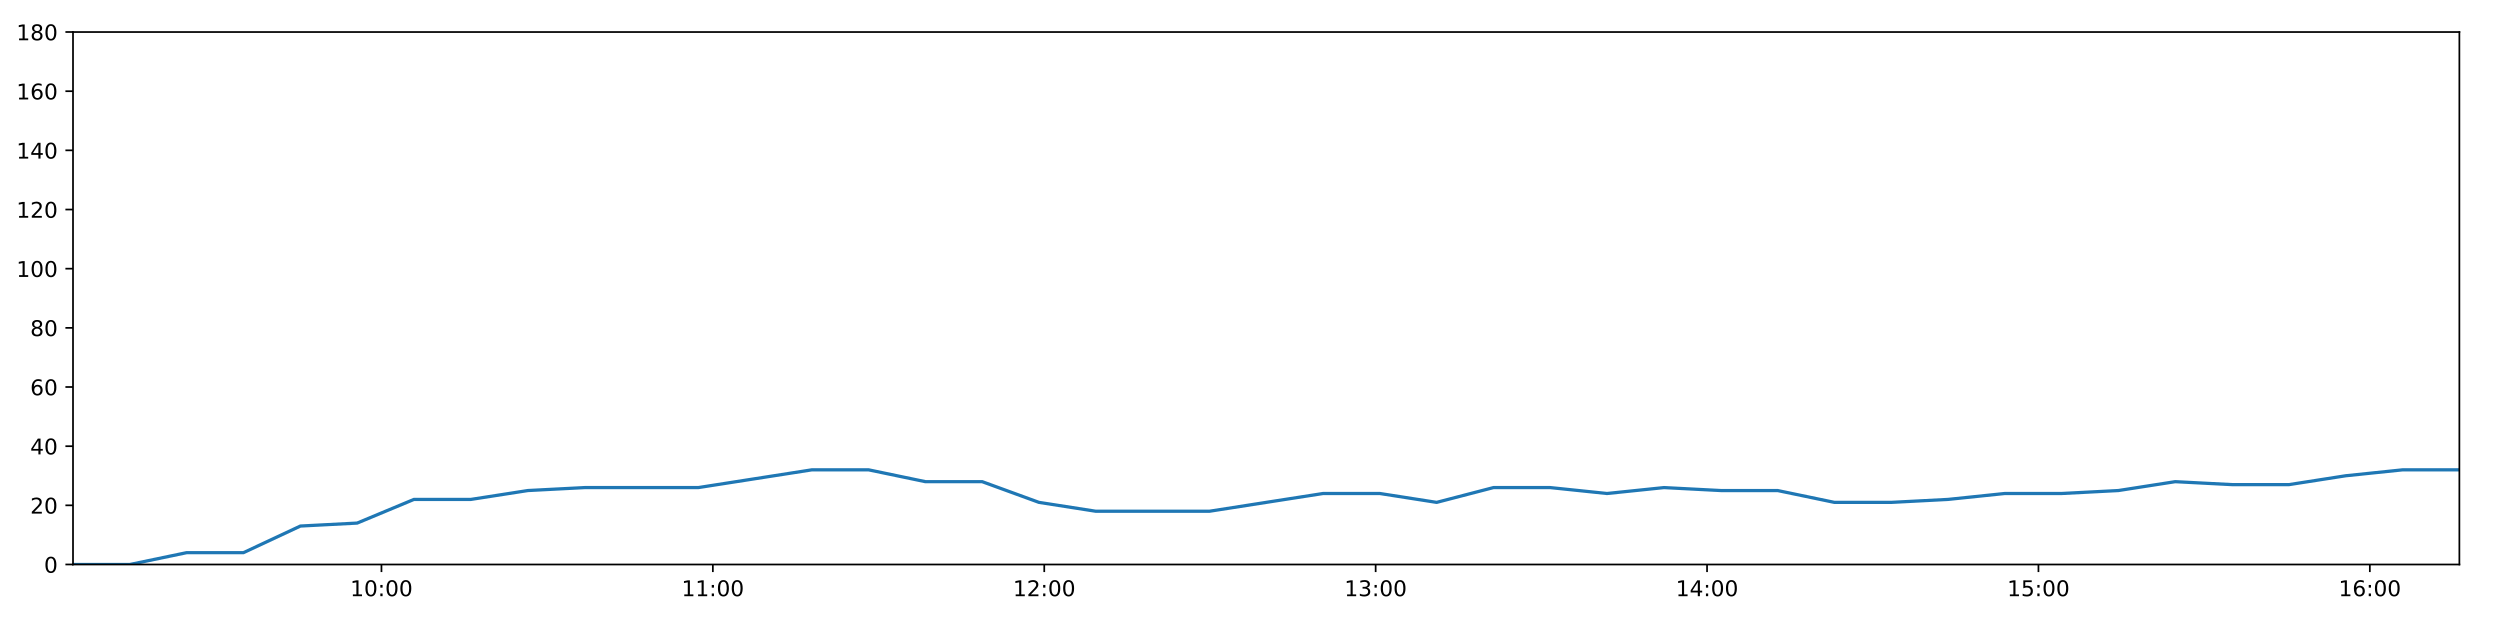
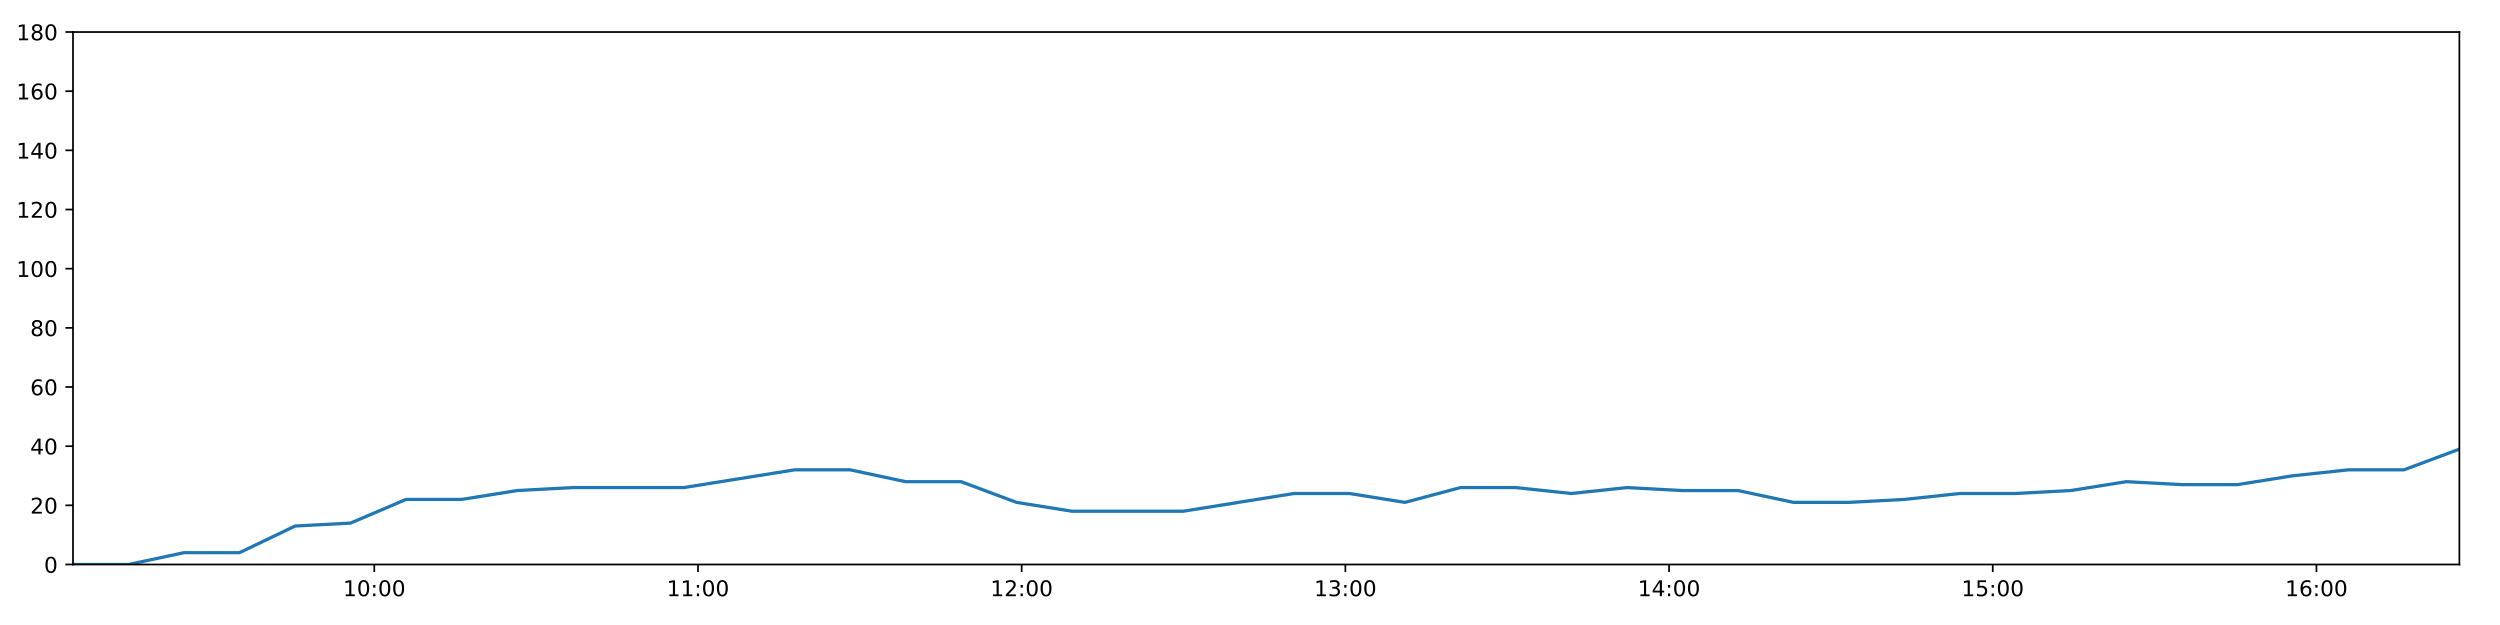
<svg xmlns="http://www.w3.org/2000/svg" xmlns:xlink="http://www.w3.org/1999/xlink" height="288pt" version="1.1" viewBox="0 0 1152 288" width="1152pt">
  <defs>
    <style type="text/css">
*{stroke-linecap:butt;stroke-linejoin:round;}
  </style>
  </defs>
  <g id="figure_1">
    <g id="patch_1">
      <path d="M 0 288  L 1152 288  L 1152 0  L 0 0  z " style="fill:#ffffff;" />
    </g>
    <g id="axes_1">
      <g id="patch_2">
        <path d="M 33.64 260.12  L 1133.28 260.12  L 1133.28 14.76  L 33.64 14.76  z " style="fill:#ffffff;" />
      </g>
      <g id="matplotlib.axis_1">
        <g id="xtick_1">
          <g id="line2d_1">
            <defs>
-               <path d="M 0 0  L 0 3.5  " id="ma77a36e33b" style="stroke:#000000;stroke-width:0.8;" />
-             </defs>
-             <g>
-               <use style="stroke:#000000;stroke-width:0.8;" x="175.776" xlink:href="#ma77a36e33b" y="260.12" />
+               <path d="M 0 0  L 0 3.5  " id="m811d0c2edb" style="stroke:#000000;stroke-width:0.8;" />
+             </defs>
+             <g>
+               <use style="stroke:#000000;stroke-width:0.8;" x="172.472" xlink:href="#m811d0c2edb" y="260.12" />
            </g>
          </g>
          <g id="text_1">
            <defs>
              <path d="M 12.406 8.297  L 28.516 8.297  L 28.516 63.922  L 10.984 60.406  L 10.984 69.391  L 28.422 72.906  L 38.281 72.906  L 38.281 8.297  L 54.391 8.297  L 54.391 0  L 12.406 0  z " id="DejaVuSans-49" />
              <path d="M 31.781 66.406  Q 24.172 66.406 20.328 58.906  Q 16.5 51.422 16.5 36.375  Q 16.5 21.391 20.328 13.891  Q 24.172 6.391 31.781 6.391  Q 39.453 6.391 43.281 13.891  Q 47.125 21.391 47.125 36.375  Q 47.125 51.422 43.281 58.906  Q 39.453 66.406 31.781 66.406  z M 31.781 74.219  Q 44.047 74.219 50.516 64.516  Q 56.984 54.828 56.984 36.375  Q 56.984 17.969 50.516 8.266  Q 44.047 -1.422 31.781 -1.422  Q 19.531 -1.422 13.062 8.266  Q 6.594 17.969 6.594 36.375  Q 6.594 54.828 13.062 64.516  Q 19.531 74.219 31.781 74.219  z " id="DejaVuSans-48" />
              <path d="M 11.719 12.406  L 22.016 12.406  L 22.016 0  L 11.719 0  z M 11.719 51.703  L 22.016 51.703  L 22.016 39.312  L 11.719 39.312  z " id="DejaVuSans-58" />
            </defs>
-             <g transform="translate(161.3664 274.7184)scale(0.1 -0.1)">
+             <g transform="translate(158.0622 274.7184)scale(0.1 -0.1)">
              <use xlink:href="#DejaVuSans-49" />
              <use x="63.623" xlink:href="#DejaVuSans-48" />
              <use x="127.246" xlink:href="#DejaVuSans-58" />
              <use x="160.938" xlink:href="#DejaVuSans-48" />
              <use x="224.561" xlink:href="#DejaVuSans-48" />
            </g>
          </g>
        </g>
        <g id="xtick_2">
          <g id="line2d_2">
            <g>
-               <use style="stroke:#000000;stroke-width:0.8;" x="328.484" xlink:href="#ma77a36e33b" y="260.12" />
+               <use style="stroke:#000000;stroke-width:0.8;" x="321.629" xlink:href="#m811d0c2edb" y="260.12" />
            </g>
          </g>
          <g id="text_2">
-             <g transform="translate(314.0743 274.7184)scale(0.1 -0.1)">
+             <g transform="translate(307.2201 274.7184)scale(0.1 -0.1)">
              <use xlink:href="#DejaVuSans-49" />
              <use x="63.623" xlink:href="#DejaVuSans-49" />
              <use x="127.246" xlink:href="#DejaVuSans-58" />
              <use x="160.938" xlink:href="#DejaVuSans-48" />
              <use x="224.561" xlink:href="#DejaVuSans-48" />
            </g>
          </g>
        </g>
        <g id="xtick_3">
          <g id="line2d_3">
            <g>
-               <use style="stroke:#000000;stroke-width:0.8;" x="481.192" xlink:href="#ma77a36e33b" y="260.12" />
+               <use style="stroke:#000000;stroke-width:0.8;" x="470.787" xlink:href="#m811d0c2edb" y="260.12" />
            </g>
          </g>
          <g id="text_3">
            <defs>
              <path d="M 19.188 8.297  L 53.609 8.297  L 53.609 0  L 7.328 0  L 7.328 8.297  Q 12.938 14.109 22.625 23.891  Q 32.328 33.688 34.812 36.531  Q 39.547 41.844 41.422 45.531  Q 43.312 49.219 43.312 52.781  Q 43.312 58.594 39.234 62.25  Q 35.156 65.922 28.609 65.922  Q 23.969 65.922 18.812 64.312  Q 13.672 62.703 7.812 59.422  L 7.812 69.391  Q 13.766 71.781 18.938 73  Q 24.125 74.219 28.422 74.219  Q 39.75 74.219 46.484 68.547  Q 53.219 62.891 53.219 53.422  Q 53.219 48.922 51.531 44.891  Q 49.859 40.875 45.406 35.406  Q 44.188 33.984 37.641 27.219  Q 31.109 20.453 19.188 8.297  z " id="DejaVuSans-50" />
            </defs>
-             <g transform="translate(466.7823 274.7184)scale(0.1 -0.1)">
+             <g transform="translate(456.3779 274.7184)scale(0.1 -0.1)">
              <use xlink:href="#DejaVuSans-49" />
              <use x="63.623" xlink:href="#DejaVuSans-50" />
              <use x="127.246" xlink:href="#DejaVuSans-58" />
              <use x="160.938" xlink:href="#DejaVuSans-48" />
              <use x="224.561" xlink:href="#DejaVuSans-48" />
            </g>
          </g>
        </g>
        <g id="xtick_4">
          <g id="line2d_4">
            <g>
-               <use style="stroke:#000000;stroke-width:0.8;" x="633.9" xlink:href="#ma77a36e33b" y="260.12" />
+               <use style="stroke:#000000;stroke-width:0.8;" x="619.945" xlink:href="#m811d0c2edb" y="260.12" />
            </g>
          </g>
          <g id="text_4">
            <defs>
              <path d="M 40.578 39.312  Q 47.656 37.797 51.625 33  Q 55.609 28.219 55.609 21.188  Q 55.609 10.406 48.188 4.484  Q 40.766 -1.422 27.094 -1.422  Q 22.516 -1.422 17.656 -0.516  Q 12.797 0.391 7.625 2.203  L 7.625 11.719  Q 11.719 9.328 16.594 8.109  Q 21.484 6.891 26.812 6.891  Q 36.078 6.891 40.938 10.547  Q 45.797 14.203 45.797 21.188  Q 45.797 27.641 41.281 31.266  Q 36.766 34.906 28.719 34.906  L 20.219 34.906  L 20.219 43.016  L 29.109 43.016  Q 36.375 43.016 40.234 45.922  Q 44.094 48.828 44.094 54.297  Q 44.094 59.906 40.109 62.906  Q 36.141 65.922 28.719 65.922  Q 24.656 65.922 20.016 65.031  Q 15.375 64.156 9.812 62.312  L 9.812 71.094  Q 15.438 72.656 20.344 73.438  Q 25.25 74.219 29.594 74.219  Q 40.828 74.219 47.359 69.109  Q 53.906 64.016 53.906 55.328  Q 53.906 49.266 50.438 45.094  Q 46.969 40.922 40.578 39.312  z " id="DejaVuSans-51" />
            </defs>
-             <g transform="translate(619.4902 274.7184)scale(0.1 -0.1)">
+             <g transform="translate(605.5358 274.7184)scale(0.1 -0.1)">
              <use xlink:href="#DejaVuSans-49" />
              <use x="63.623" xlink:href="#DejaVuSans-51" />
              <use x="127.246" xlink:href="#DejaVuSans-58" />
              <use x="160.938" xlink:href="#DejaVuSans-48" />
              <use x="224.561" xlink:href="#DejaVuSans-48" />
            </g>
          </g>
        </g>
        <g id="xtick_5">
          <g id="line2d_5">
            <g>
-               <use style="stroke:#000000;stroke-width:0.8;" x="786.607" xlink:href="#ma77a36e33b" y="260.12" />
+               <use style="stroke:#000000;stroke-width:0.8;" x="769.103" xlink:href="#m811d0c2edb" y="260.12" />
            </g>
          </g>
          <g id="text_5">
            <defs>
              <path d="M 37.797 64.312  L 12.891 25.391  L 37.797 25.391  z M 35.203 72.906  L 47.609 72.906  L 47.609 25.391  L 58.016 25.391  L 58.016 17.188  L 47.609 17.188  L 47.609 0  L 37.797 0  L 37.797 17.188  L 4.891 17.188  L 4.891 26.703  z " id="DejaVuSans-52" />
            </defs>
-             <g transform="translate(772.1981 274.7184)scale(0.1 -0.1)">
+             <g transform="translate(754.6937 274.7184)scale(0.1 -0.1)">
              <use xlink:href="#DejaVuSans-49" />
              <use x="63.623" xlink:href="#DejaVuSans-52" />
              <use x="127.246" xlink:href="#DejaVuSans-58" />
              <use x="160.938" xlink:href="#DejaVuSans-48" />
              <use x="224.561" xlink:href="#DejaVuSans-48" />
            </g>
          </g>
        </g>
        <g id="xtick_6">
          <g id="line2d_6">
            <g>
-               <use style="stroke:#000000;stroke-width:0.8;" x="939.315" xlink:href="#ma77a36e33b" y="260.12" />
+               <use style="stroke:#000000;stroke-width:0.8;" x="918.261" xlink:href="#m811d0c2edb" y="260.12" />
            </g>
          </g>
          <g id="text_6">
            <defs>
              <path d="M 10.797 72.906  L 49.516 72.906  L 49.516 64.594  L 19.828 64.594  L 19.828 46.734  Q 21.969 47.469 24.109 47.828  Q 26.266 48.188 28.422 48.188  Q 40.625 48.188 47.75 41.5  Q 54.891 34.812 54.891 23.391  Q 54.891 11.625 47.562 5.094  Q 40.234 -1.422 26.906 -1.422  Q 22.312 -1.422 17.547 -0.641  Q 12.797 0.141 7.719 1.703  L 7.719 11.625  Q 12.109 9.234 16.797 8.062  Q 21.484 6.891 26.703 6.891  Q 35.156 6.891 40.078 11.328  Q 45.016 15.766 45.016 23.391  Q 45.016 31 40.078 35.438  Q 35.156 39.891 26.703 39.891  Q 22.75 39.891 18.812 39.016  Q 14.891 38.141 10.797 36.281  z " id="DejaVuSans-53" />
            </defs>
-             <g transform="translate(924.906 274.7184)scale(0.1 -0.1)">
+             <g transform="translate(903.8516 274.7184)scale(0.1 -0.1)">
              <use xlink:href="#DejaVuSans-49" />
              <use x="63.623" xlink:href="#DejaVuSans-53" />
              <use x="127.246" xlink:href="#DejaVuSans-58" />
              <use x="160.938" xlink:href="#DejaVuSans-48" />
              <use x="224.561" xlink:href="#DejaVuSans-48" />
            </g>
          </g>
        </g>
        <g id="xtick_7">
          <g id="line2d_7">
            <g>
-               <use style="stroke:#000000;stroke-width:0.8;" x="1092.023" xlink:href="#ma77a36e33b" y="260.12" />
+               <use style="stroke:#000000;stroke-width:0.8;" x="1067.419" xlink:href="#m811d0c2edb" y="260.12" />
            </g>
          </g>
          <g id="text_7">
            <defs>
              <path d="M 33.016 40.375  Q 26.375 40.375 22.484 35.828  Q 18.609 31.297 18.609 23.391  Q 18.609 15.531 22.484 10.953  Q 26.375 6.391 33.016 6.391  Q 39.656 6.391 43.531 10.953  Q 47.406 15.531 47.406 23.391  Q 47.406 31.297 43.531 35.828  Q 39.656 40.375 33.016 40.375  z M 52.594 71.297  L 52.594 62.312  Q 48.875 64.062 45.094 64.984  Q 41.312 65.922 37.594 65.922  Q 27.828 65.922 22.672 59.328  Q 17.531 52.734 16.797 39.406  Q 19.672 43.656 24.016 45.922  Q 28.375 48.188 33.594 48.188  Q 44.578 48.188 50.953 41.516  Q 57.328 34.859 57.328 23.391  Q 57.328 12.156 50.688 5.359  Q 44.047 -1.422 33.016 -1.422  Q 20.359 -1.422 13.672 8.266  Q 6.984 17.969 6.984 36.375  Q 6.984 53.656 15.188 63.938  Q 23.391 74.219 37.203 74.219  Q 40.922 74.219 44.703 73.484  Q 48.484 72.75 52.594 71.297  z " id="DejaVuSans-54" />
            </defs>
-             <g transform="translate(1077.614 274.7184)scale(0.1 -0.1)">
+             <g transform="translate(1053.009 274.7184)scale(0.1 -0.1)">
              <use xlink:href="#DejaVuSans-49" />
              <use x="63.623" xlink:href="#DejaVuSans-54" />
              <use x="127.246" xlink:href="#DejaVuSans-58" />
              <use x="160.938" xlink:href="#DejaVuSans-48" />
              <use x="224.561" xlink:href="#DejaVuSans-48" />
            </g>
          </g>
        </g>
      </g>
      <g id="matplotlib.axis_2">
        <g id="ytick_1">
          <g id="line2d_8">
            <defs>
-               <path d="M 0 0  L -3.5 0  " id="m848c7aef39" style="stroke:#000000;stroke-width:0.8;" />
-             </defs>
-             <g>
-               <use style="stroke:#000000;stroke-width:0.8;" x="33.64" xlink:href="#m848c7aef39" y="260.12" />
+               <path d="M 0 0  L -3.5 0  " id="m0a20eafe77" style="stroke:#000000;stroke-width:0.8;" />
+             </defs>
+             <g>
+               <use style="stroke:#000000;stroke-width:0.8;" x="33.64" xlink:href="#m0a20eafe77" y="260.12" />
            </g>
          </g>
          <g id="text_8">
            <g transform="translate(20.2775 263.9192)scale(0.1 -0.1)">
              <use xlink:href="#DejaVuSans-48" />
            </g>
          </g>
        </g>
        <g id="ytick_2">
          <g id="line2d_9">
            <g>
-               <use style="stroke:#000000;stroke-width:0.8;" x="33.64" xlink:href="#m848c7aef39" y="232.858" />
+               <use style="stroke:#000000;stroke-width:0.8;" x="33.64" xlink:href="#m0a20eafe77" y="232.858" />
            </g>
          </g>
          <g id="text_9">
            <g transform="translate(13.915 236.657)scale(0.1 -0.1)">
              <use xlink:href="#DejaVuSans-50" />
              <use x="63.623" xlink:href="#DejaVuSans-48" />
            </g>
          </g>
        </g>
        <g id="ytick_3">
          <g id="line2d_10">
            <g>
-               <use style="stroke:#000000;stroke-width:0.8;" x="33.64" xlink:href="#m848c7aef39" y="205.596" />
+               <use style="stroke:#000000;stroke-width:0.8;" x="33.64" xlink:href="#m0a20eafe77" y="205.596" />
            </g>
          </g>
          <g id="text_10">
            <g transform="translate(13.915 209.3948)scale(0.1 -0.1)">
              <use xlink:href="#DejaVuSans-52" />
              <use x="63.623" xlink:href="#DejaVuSans-48" />
            </g>
          </g>
        </g>
        <g id="ytick_4">
          <g id="line2d_11">
            <g>
-               <use style="stroke:#000000;stroke-width:0.8;" x="33.64" xlink:href="#m848c7aef39" y="178.333" />
+               <use style="stroke:#000000;stroke-width:0.8;" x="33.64" xlink:href="#m0a20eafe77" y="178.333" />
            </g>
          </g>
          <g id="text_11">
            <g transform="translate(13.915 182.1326)scale(0.1 -0.1)">
              <use xlink:href="#DejaVuSans-54" />
              <use x="63.623" xlink:href="#DejaVuSans-48" />
            </g>
          </g>
        </g>
        <g id="ytick_5">
          <g id="line2d_12">
            <g>
-               <use style="stroke:#000000;stroke-width:0.8;" x="33.64" xlink:href="#m848c7aef39" y="151.071" />
+               <use style="stroke:#000000;stroke-width:0.8;" x="33.64" xlink:href="#m0a20eafe77" y="151.071" />
            </g>
          </g>
          <g id="text_12">
            <defs>
              <path d="M 31.781 34.625  Q 24.75 34.625 20.719 30.859  Q 16.703 27.094 16.703 20.516  Q 16.703 13.922 20.719 10.156  Q 24.75 6.391 31.781 6.391  Q 38.812 6.391 42.859 10.172  Q 46.922 13.969 46.922 20.516  Q 46.922 27.094 42.891 30.859  Q 38.875 34.625 31.781 34.625  z M 21.922 38.812  Q 15.578 40.375 12.031 44.719  Q 8.5 49.078 8.5 55.328  Q 8.5 64.062 14.719 69.141  Q 20.953 74.219 31.781 74.219  Q 42.672 74.219 48.875 69.141  Q 55.078 64.062 55.078 55.328  Q 55.078 49.078 51.531 44.719  Q 48 40.375 41.703 38.812  Q 48.828 37.156 52.797 32.312  Q 56.781 27.484 56.781 20.516  Q 56.781 9.906 50.312 4.234  Q 43.844 -1.422 31.781 -1.422  Q 19.734 -1.422 13.25 4.234  Q 6.781 9.906 6.781 20.516  Q 6.781 27.484 10.781 32.312  Q 14.797 37.156 21.922 38.812  z M 18.312 54.391  Q 18.312 48.734 21.844 45.562  Q 25.391 42.391 31.781 42.391  Q 38.141 42.391 41.719 45.562  Q 45.312 48.734 45.312 54.391  Q 45.312 60.062 41.719 63.234  Q 38.141 66.406 31.781 66.406  Q 25.391 66.406 21.844 63.234  Q 18.312 60.062 18.312 54.391  z " id="DejaVuSans-56" />
            </defs>
            <g transform="translate(13.915 154.8703)scale(0.1 -0.1)">
              <use xlink:href="#DejaVuSans-56" />
              <use x="63.623" xlink:href="#DejaVuSans-48" />
            </g>
          </g>
        </g>
        <g id="ytick_6">
          <g id="line2d_13">
            <g>
-               <use style="stroke:#000000;stroke-width:0.8;" x="33.64" xlink:href="#m848c7aef39" y="123.809" />
+               <use style="stroke:#000000;stroke-width:0.8;" x="33.64" xlink:href="#m0a20eafe77" y="123.809" />
            </g>
          </g>
          <g id="text_13">
            <g transform="translate(7.5525 127.6081)scale(0.1 -0.1)">
              <use xlink:href="#DejaVuSans-49" />
              <use x="63.623" xlink:href="#DejaVuSans-48" />
              <use x="127.246" xlink:href="#DejaVuSans-48" />
            </g>
          </g>
        </g>
        <g id="ytick_7">
          <g id="line2d_14">
            <g>
-               <use style="stroke:#000000;stroke-width:0.8;" x="33.64" xlink:href="#m848c7aef39" y="96.547" />
+               <use style="stroke:#000000;stroke-width:0.8;" x="33.64" xlink:href="#m0a20eafe77" y="96.547" />
            </g>
          </g>
          <g id="text_14">
            <g transform="translate(7.5525 100.3459)scale(0.1 -0.1)">
              <use xlink:href="#DejaVuSans-49" />
              <use x="63.623" xlink:href="#DejaVuSans-50" />
              <use x="127.246" xlink:href="#DejaVuSans-48" />
            </g>
          </g>
        </g>
        <g id="ytick_8">
          <g id="line2d_15">
            <g>
-               <use style="stroke:#000000;stroke-width:0.8;" x="33.64" xlink:href="#m848c7aef39" y="69.284" />
+               <use style="stroke:#000000;stroke-width:0.8;" x="33.64" xlink:href="#m0a20eafe77" y="69.284" />
            </g>
          </g>
          <g id="text_15">
            <g transform="translate(7.5525 73.08366)scale(0.1 -0.1)">
              <use xlink:href="#DejaVuSans-49" />
              <use x="63.623" xlink:href="#DejaVuSans-52" />
              <use x="127.246" xlink:href="#DejaVuSans-48" />
            </g>
          </g>
        </g>
        <g id="ytick_9">
          <g id="line2d_16">
            <g>
-               <use style="stroke:#000000;stroke-width:0.8;" x="33.64" xlink:href="#m848c7aef39" y="42.022" />
+               <use style="stroke:#000000;stroke-width:0.8;" x="33.64" xlink:href="#m0a20eafe77" y="42.022" />
            </g>
          </g>
          <g id="text_16">
            <g transform="translate(7.5525 45.82144)scale(0.1 -0.1)">
              <use xlink:href="#DejaVuSans-49" />
              <use x="63.623" xlink:href="#DejaVuSans-54" />
              <use x="127.246" xlink:href="#DejaVuSans-48" />
            </g>
          </g>
        </g>
        <g id="ytick_10">
          <g id="line2d_17">
            <g>
-               <use style="stroke:#000000;stroke-width:0.8;" x="33.64" xlink:href="#m848c7aef39" y="14.76" />
+               <use style="stroke:#000000;stroke-width:0.8;" x="33.64" xlink:href="#m0a20eafe77" y="14.76" />
            </g>
          </g>
          <g id="text_17">
            <g transform="translate(7.5525 18.55922)scale(0.1 -0.1)">
              <use xlink:href="#DejaVuSans-49" />
              <use x="63.623" xlink:href="#DejaVuSans-56" />
              <use x="127.246" xlink:href="#DejaVuSans-48" />
            </g>
          </g>
        </g>
      </g>
      <g id="line2d_18">
-         <path clip-path="url(#p9ab07bb80b)" d="M 33.64 260.12  L 59.818 260.12  L 86.005 254.668  L 112.18 254.668  L 138.413 242.4  L 164.572 241.036  L 190.737 230.132  L 216.98 230.132  L 243.24 226.042  L 269.421 224.679  L 295.588 224.679  L 321.767 224.679  L 347.933 220.59  L 374.094 216.5  L 400.258 216.5  L 426.42 221.953  L 452.597 221.953  L 478.753 231.495  L 504.947 235.584  L 531.124 235.584  L 557.288 235.584  L 583.47 231.495  L 609.679 227.405  L 635.84 227.405  L 662.008 231.495  L 688.189 224.679  L 714.348 224.679  L 740.502 227.405  L 766.773 224.679  L 792.955 226.042  L 819.132 226.042  L 845.3 231.495  L 871.475 231.495  L 897.628 230.132  L 923.778 227.405  L 949.946 227.405  L 976.145 226.042  L 1002.344 221.953  L 1028.538 223.316  L 1054.758 223.316  L 1080.939 219.227  L 1107.115 216.5  L 1133.28 216.5  " style="fill:none;stroke:#1f77b4;stroke-linecap:square;stroke-width:1.5;" />
+         <path clip-path="url(#p8fcb0a7470)" d="M 33.64 260.12  L 59.209 260.12  L 84.788 254.668  L 110.354 254.668  L 135.977 242.4  L 161.528 241.036  L 187.085 230.132  L 212.718 230.132  L 238.367 226.042  L 263.94 224.679  L 289.499 224.679  L 315.069 224.679  L 340.626 220.59  L 366.179 216.5  L 391.735 216.5  L 417.289 221.953  L 442.857 221.953  L 468.405 231.495  L 493.99 235.584  L 519.559 235.584  L 545.115 235.584  L 570.688 231.495  L 596.288 227.405  L 621.84 227.405  L 647.401 231.495  L 672.973 224.679  L 698.523 224.679  L 724.069 227.405  L 749.729 224.679  L 775.303 226.042  L 800.872 226.042  L 826.431 231.495  L 851.998 231.495  L 877.543 230.132  L 903.085 227.405  L 928.644 227.405  L 954.235 226.042  L 979.824 221.953  L 1005.409 223.316  L 1031.02 223.316  L 1056.592 219.227  L 1082.16 216.5  L 1107.716 216.5  L 1133.28 206.959  " style="fill:none;stroke:#1f77b4;stroke-linecap:square;stroke-width:1.5;" />
      </g>
      <g id="patch_3">
        <path d="M 33.64 260.12  L 33.64 14.76  " style="fill:none;stroke:#000000;stroke-linecap:square;stroke-linejoin:miter;stroke-width:0.8;" />
      </g>
      <g id="patch_4">
        <path d="M 1133.28 260.12  L 1133.28 14.76  " style="fill:none;stroke:#000000;stroke-linecap:square;stroke-linejoin:miter;stroke-width:0.8;" />
      </g>
      <g id="patch_5">
        <path d="M 33.64 260.12  L 1133.28 260.12  " style="fill:none;stroke:#000000;stroke-linecap:square;stroke-linejoin:miter;stroke-width:0.8;" />
      </g>
      <g id="patch_6">
        <path d="M 33.64 14.76  L 1133.28 14.76  " style="fill:none;stroke:#000000;stroke-linecap:square;stroke-linejoin:miter;stroke-width:0.8;" />
      </g>
    </g>
  </g>
  <defs>
-     <clipPath id="p9ab07bb80b">
+     <clipPath id="p8fcb0a7470">
      <rect height="245.36" width="1099.64" x="33.64" y="14.76" />
    </clipPath>
  </defs>
</svg>
